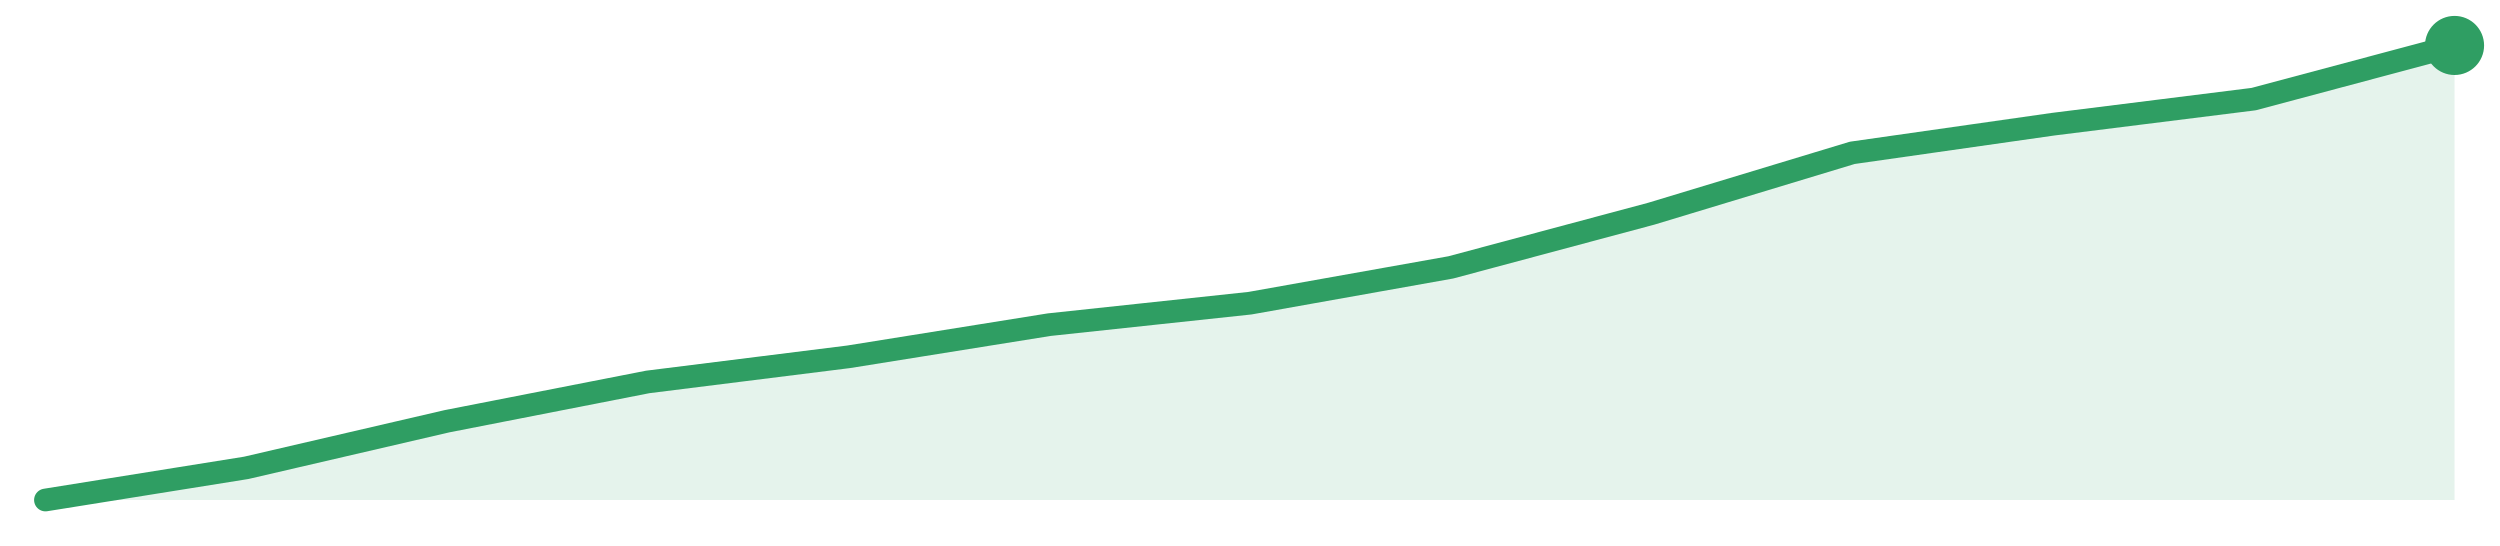
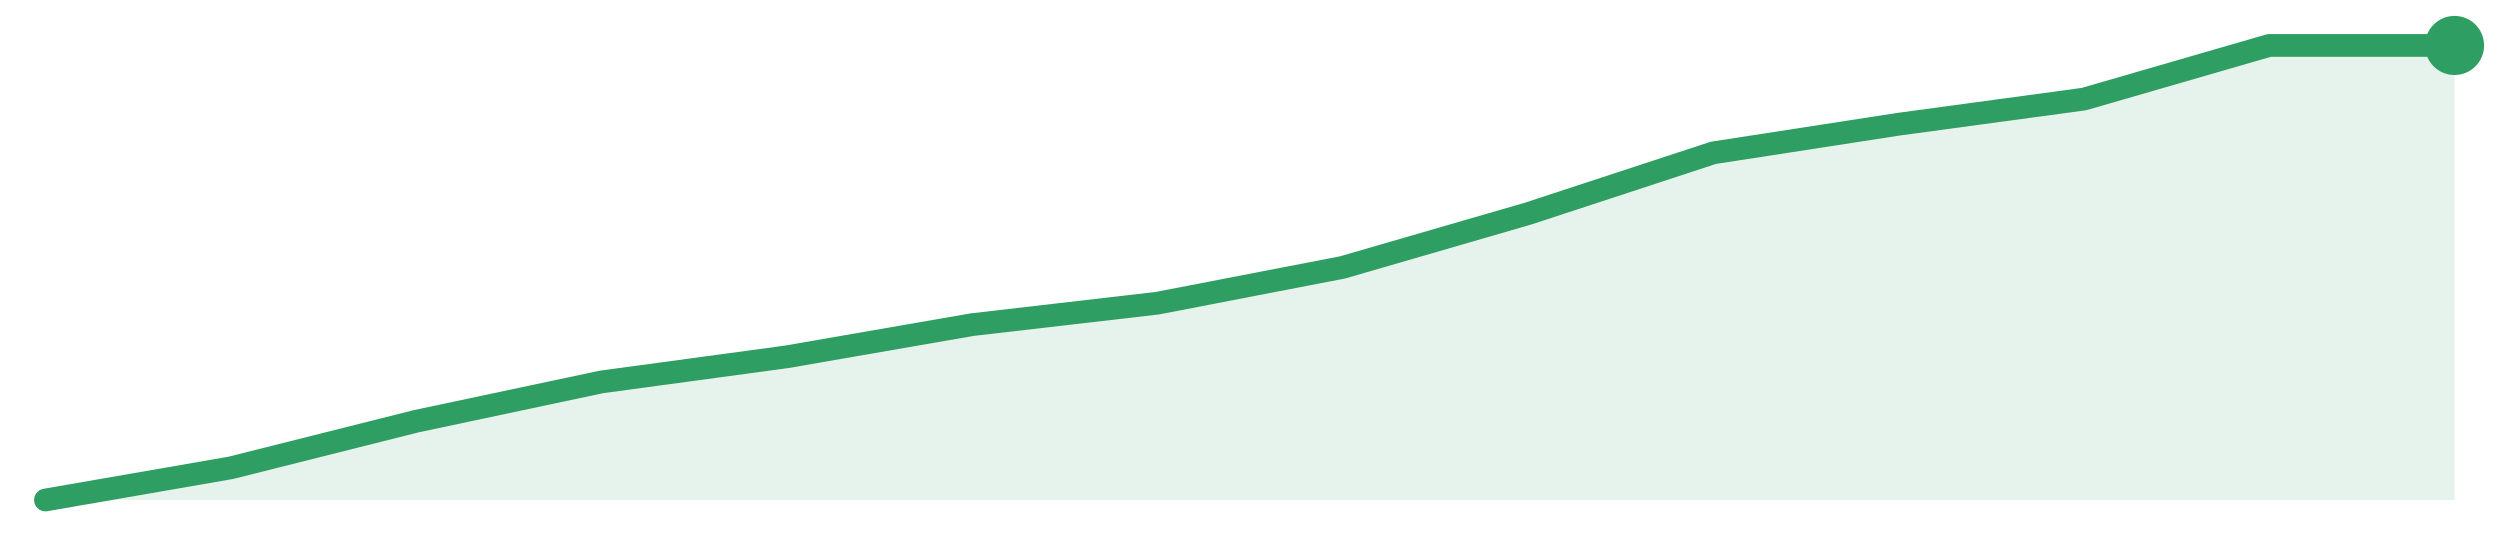
<svg xmlns="http://www.w3.org/2000/svg" width="220" height="48" viewBox="0 0 220 48" role="img" aria-label="trend">
-   <path d="M4.0,44.0 L4.0,44.0 L21.67,41.17 L39.33,37.07 L57.0,33.61 L74.67,31.4 L92.33,28.57 L110.0,26.68 L127.67,23.53 L145.33,18.8 L163.0,13.45 L180.67,10.93 L198.33,8.72 L216.0,4.0 L216.0,44.0 Z" fill="#2f9e631f" />
-   <path d="M4.0,44.0 L21.67,41.17 L39.33,37.07 L57.0,33.61 L74.67,31.4 L92.33,28.57 L110.0,26.68 L127.67,23.53 L145.33,18.8 L163.0,13.45 L180.67,10.93 L198.33,8.72 L216.0,4.0" fill="none" stroke="#2f9e63" stroke-width="2" stroke-linejoin="round" stroke-linecap="round" />
+   <path d="M4.0,44.0 L4.0,44.0 L20.31,41.17 L36.62,37.07 L52.92,33.61 L69.23,31.4 L85.54,28.57 L101.85,26.68 L118.15,23.53 L134.46,18.8 L150.77,13.45 L167.08,10.93 L183.38,8.72 L199.69,4.0 L216.0,4.0 L216.0,44.0 Z" fill="#2f9e631f" />
+   <path d="M4.0,44.0 L20.31,41.17 L36.62,37.07 L52.92,33.61 L69.23,31.4 L85.54,28.57 L101.85,26.68 L118.15,23.53 L134.46,18.8 L150.77,13.45 L167.08,10.93 L183.38,8.72 L199.69,4.0 L216.0,4.0" fill="none" stroke="#2f9e63" stroke-width="2" stroke-linejoin="round" stroke-linecap="round" />
  <circle cx="216.0" cy="4.0" r="2.6" fill="#2f9e63" />
</svg>
